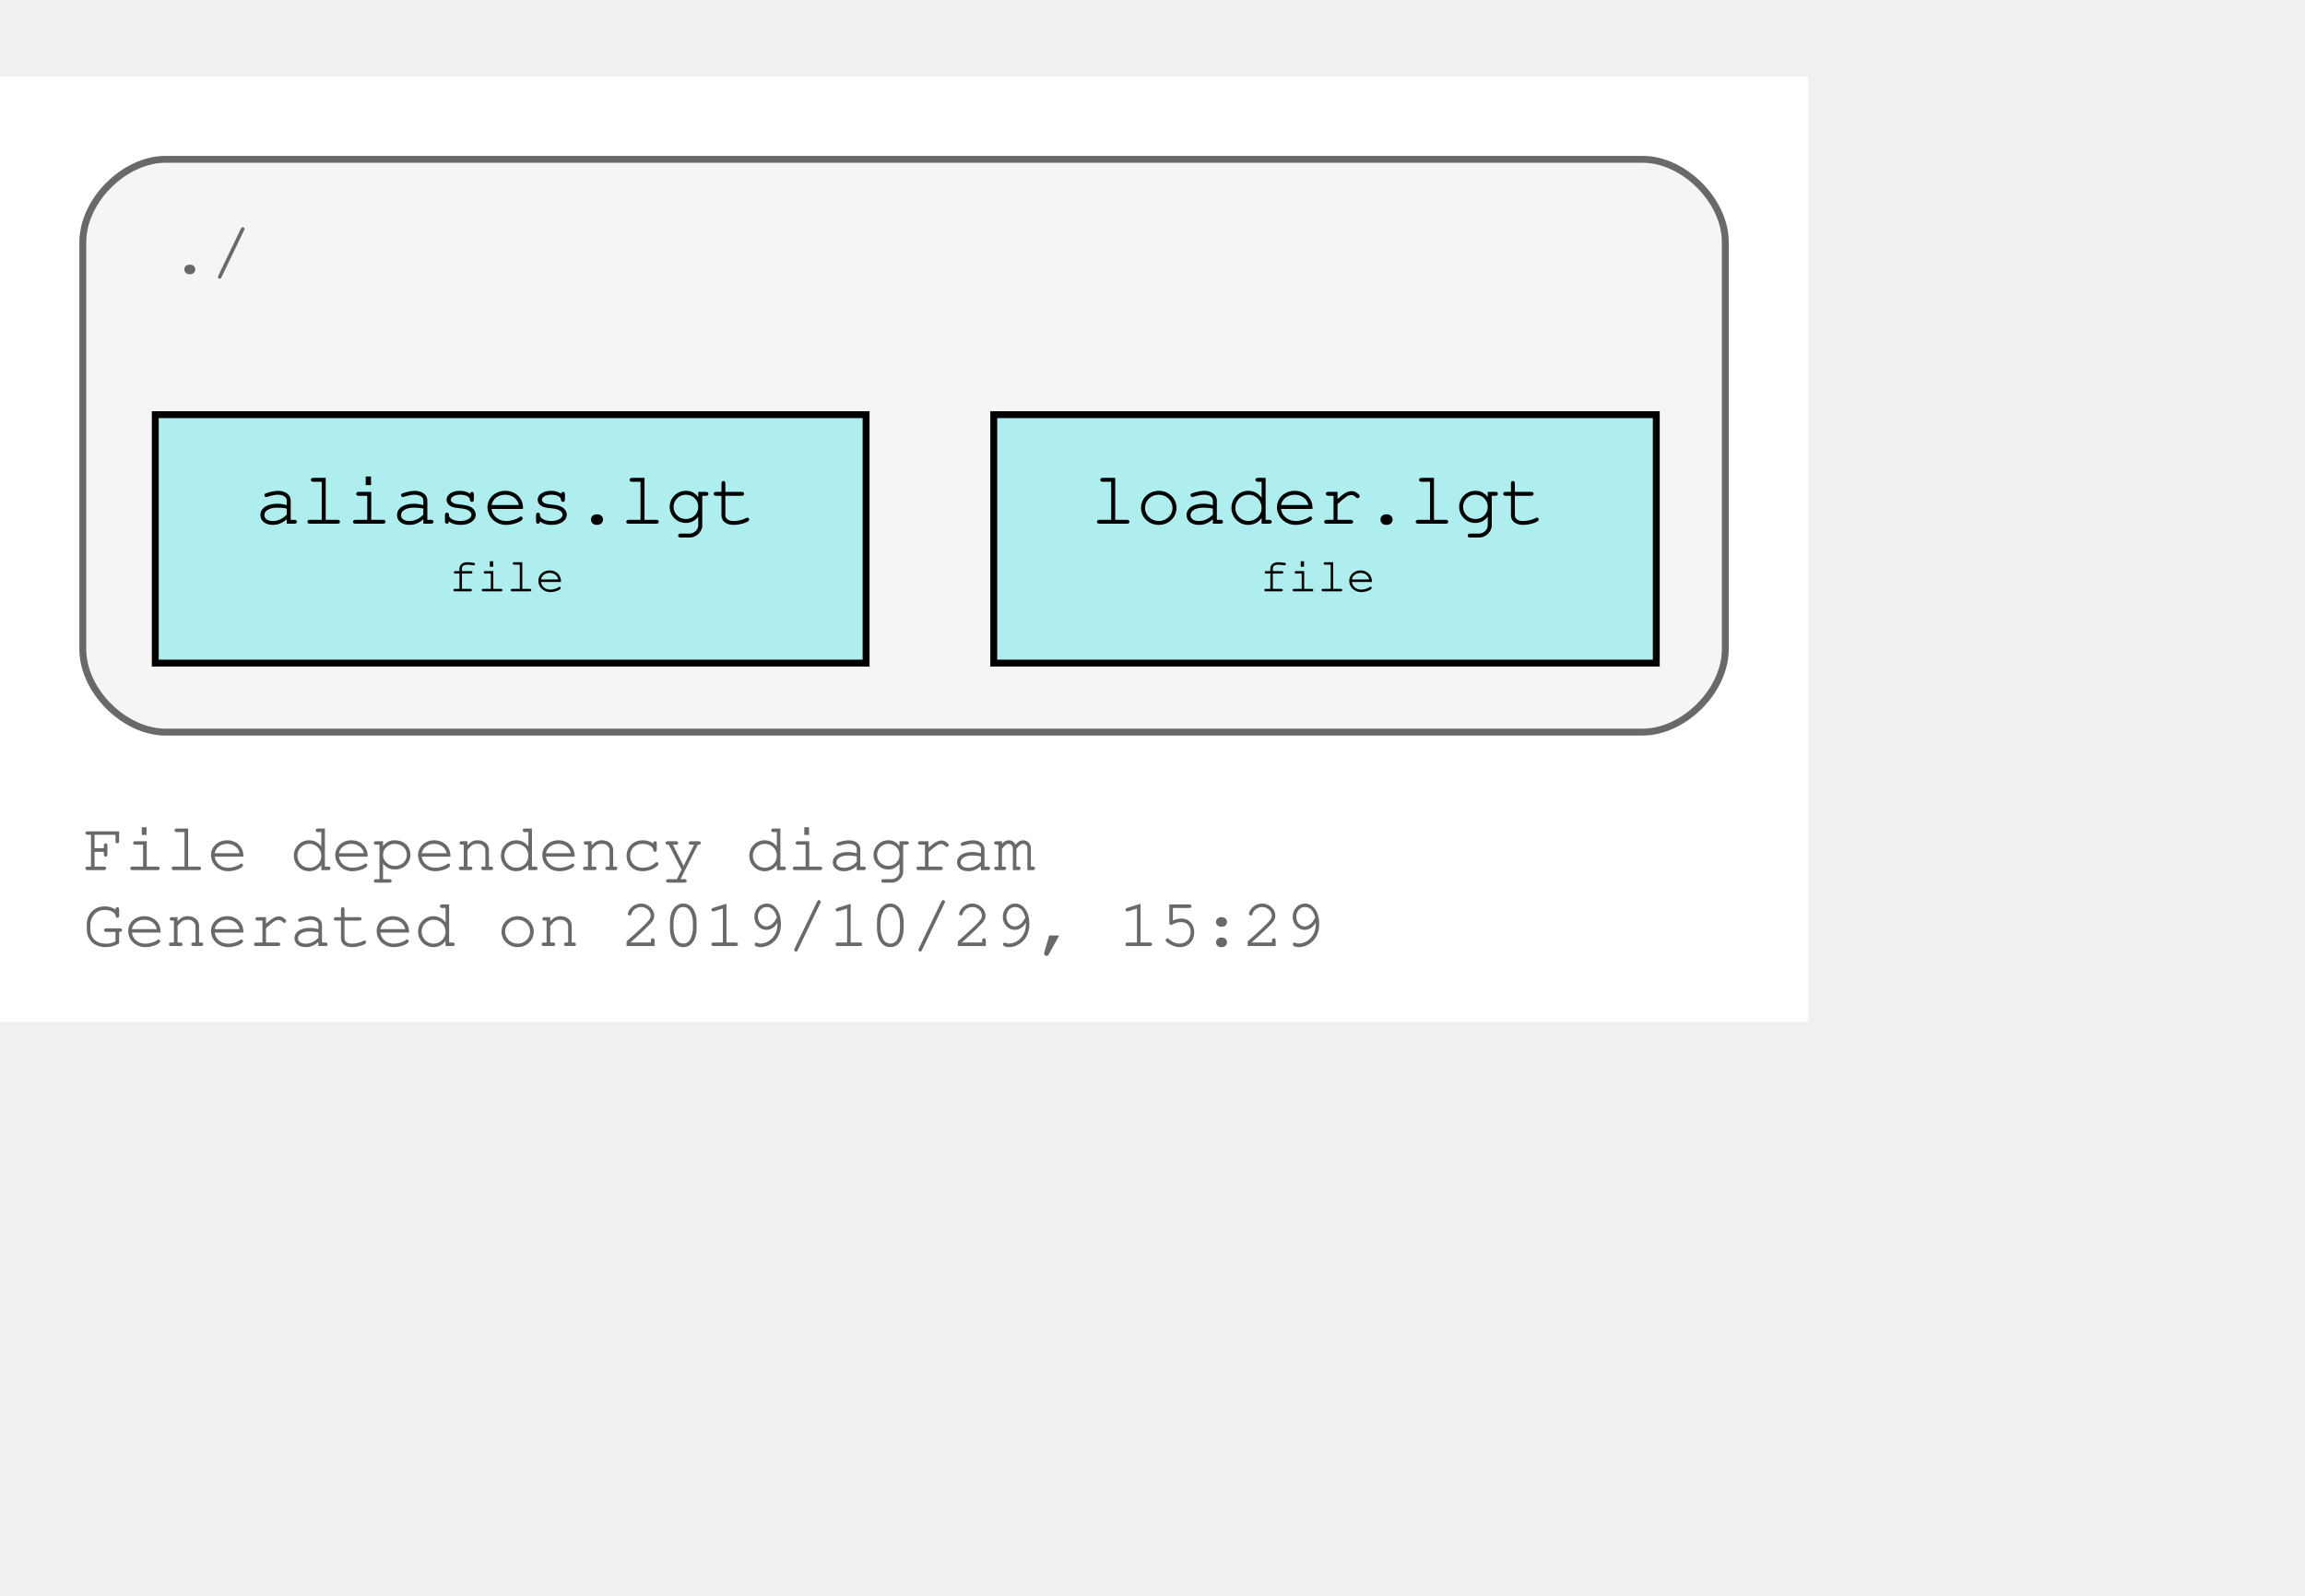
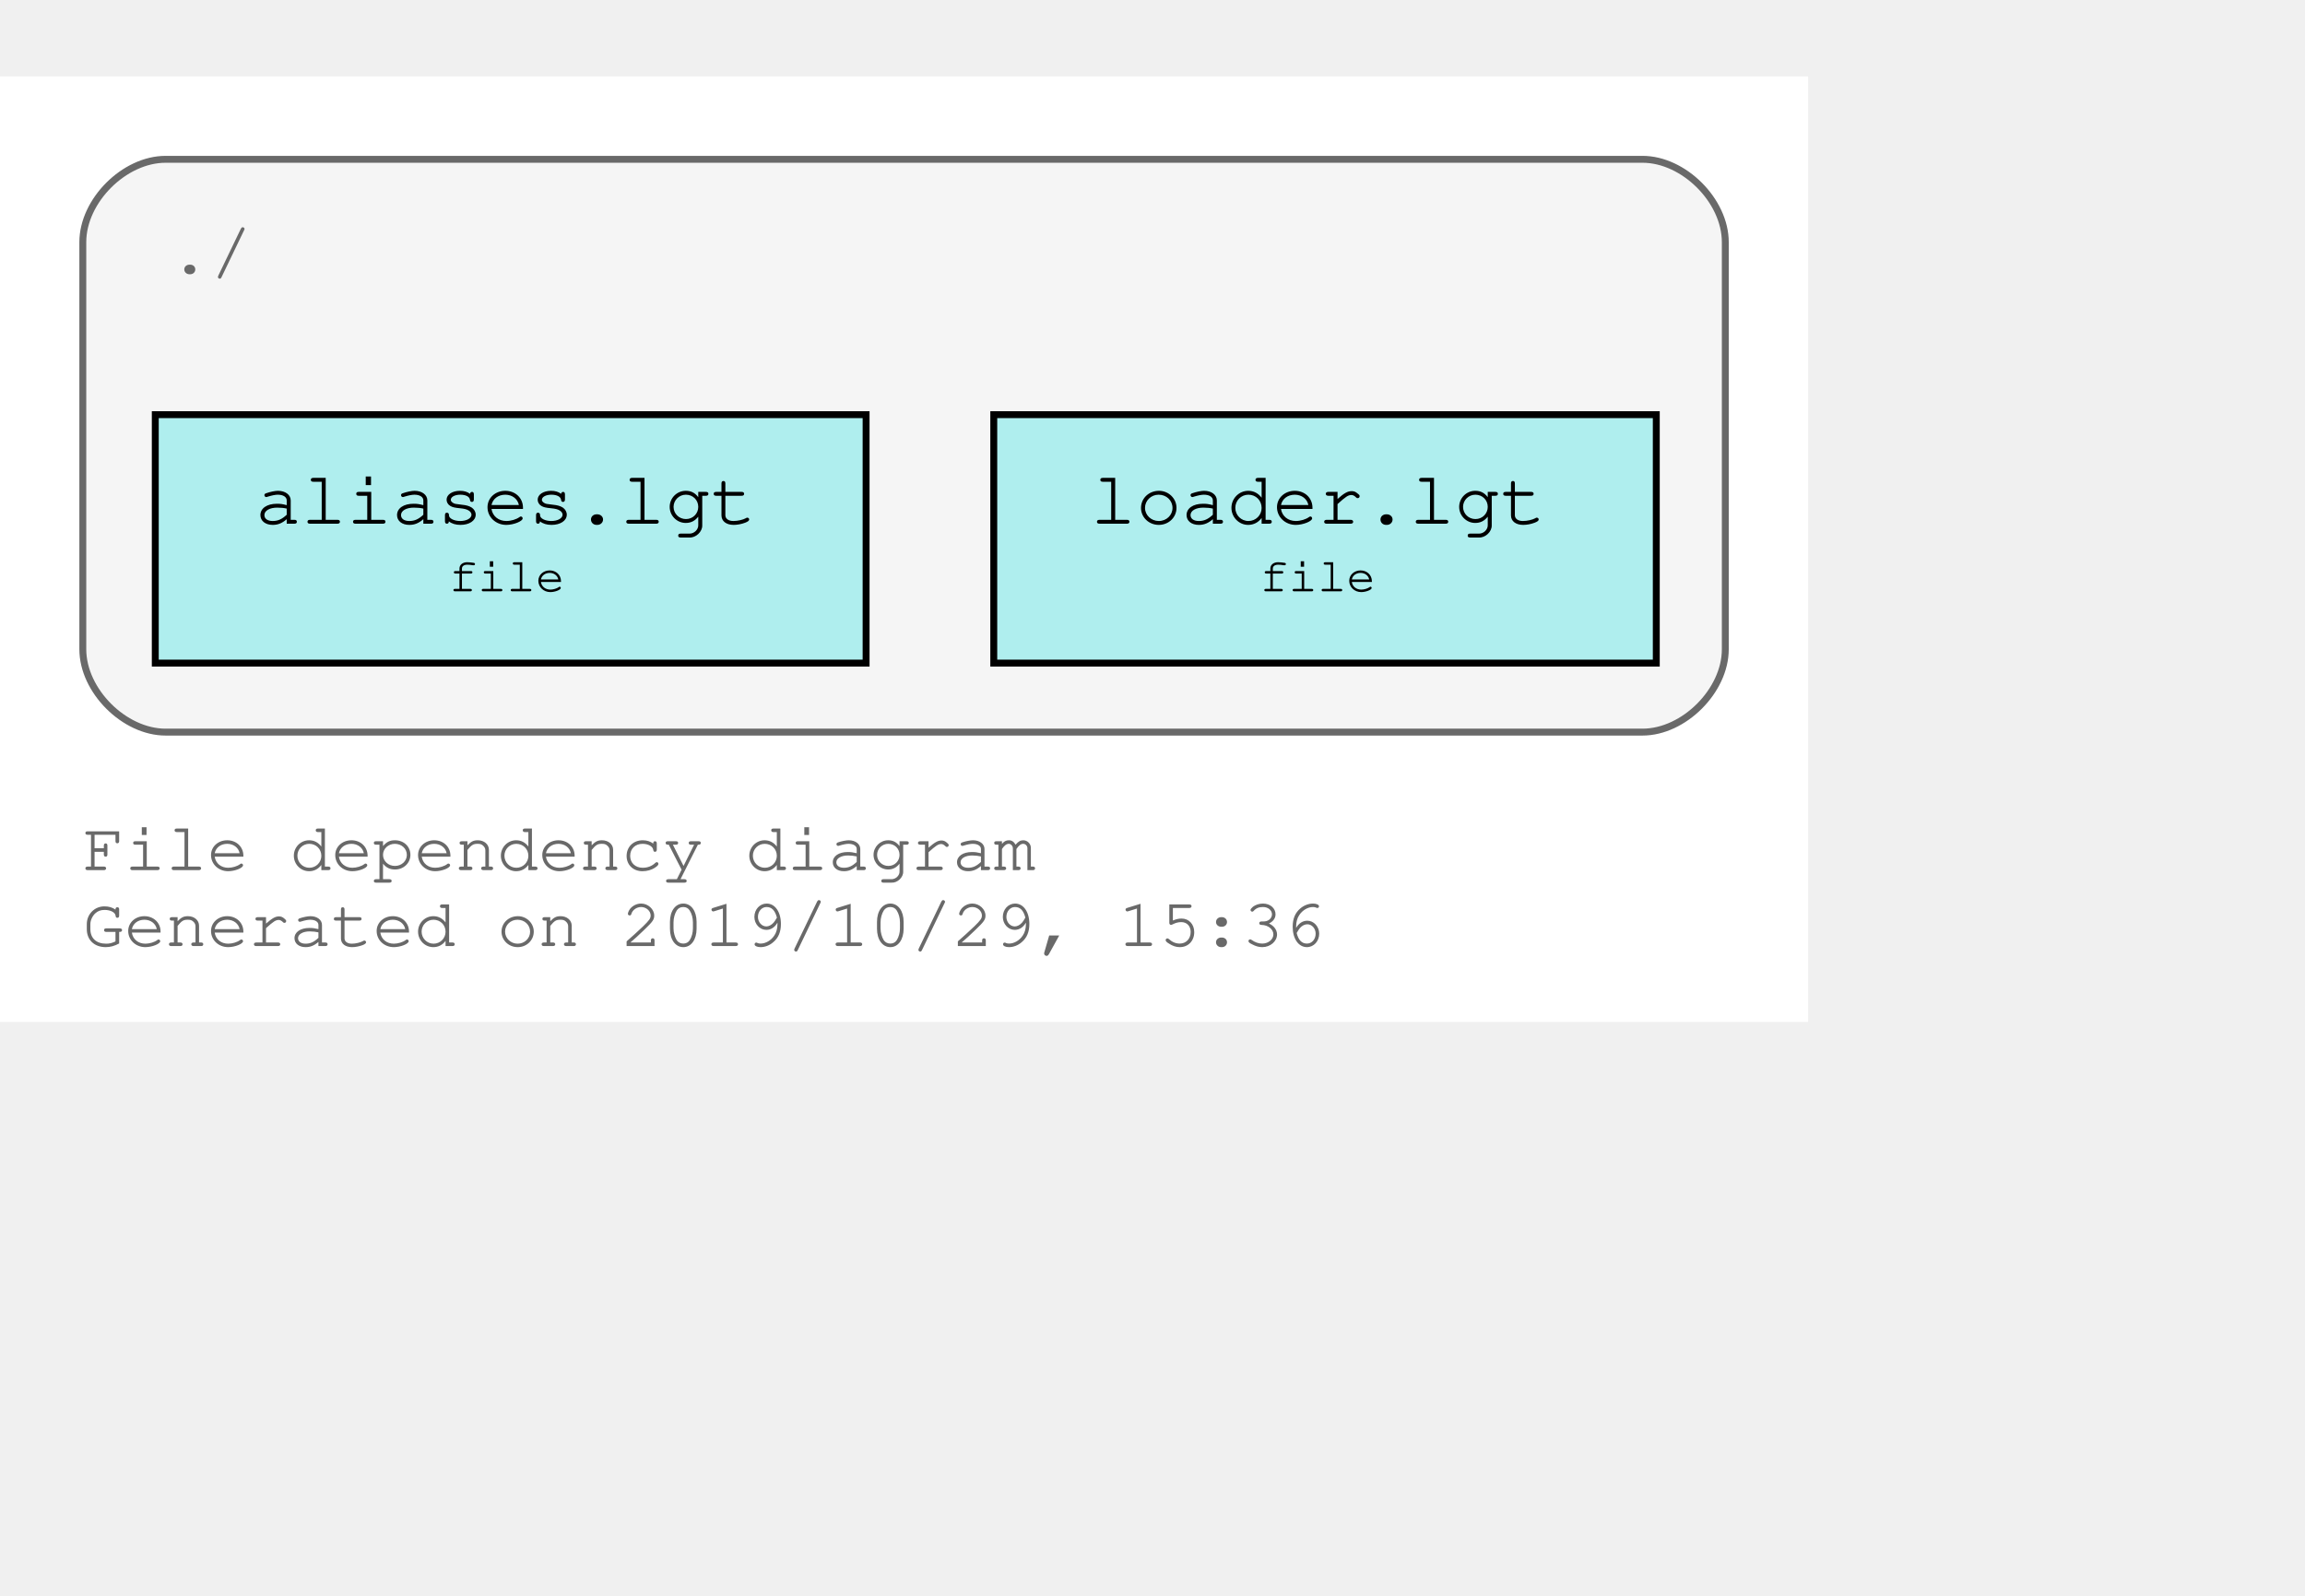
<svg xmlns="http://www.w3.org/2000/svg" xmlns:xlink="http://www.w3.org/1999/xlink" width="406pt" height="281pt" viewBox="72.00 72.00 334.00 209.00">
  <g id="graph0" class="graph" transform="scale(1 1) rotate(0) translate(76 205)">
    <polygon fill="#ffffff" stroke="transparent" points="-4,4 -4,-133 258,-133 258,4 -4,4" />
    <text text-anchor="start" x="8" y="-18" font-family="Courier,monospace" font-size="10.00" fill="#696969">File dependency diagram</text>
-     <text text-anchor="start" x="8" y="-7" font-family="Courier,monospace" font-size="10.00" fill="#696969">Generated on 2019/10/29, 15:29</text>
+     <text text-anchor="start" x="8" y="-7" font-family="Courier,monospace" font-size="10.00" fill="#696969">Generated on 2019/10/29, 15:36</text>
    <g id="clust1" class="cluster">
      <path fill="#f5f5f5" stroke="#696969" d="M20,-38C20,-38 234,-38 234,-38 240,-38 246,-44 246,-50 246,-50 246,-109 246,-109 246,-115 240,-121 234,-121 234,-121 20,-121 20,-121 14,-121 8,-115 8,-109 8,-109 8,-50 8,-50 8,-44 14,-38 20,-38" />
      <text text-anchor="start" x="20.5" y="-104.5" font-family="Courier,monospace" font-size="10.00" fill="#696969">./</text>
    </g>
    <g id="node1" class="node">
      <g id="a_node1">
        <a xlink:title="loader.lgt">
          <polygon fill="#afeeee" stroke="#000000" points="236,-84 140,-84 140,-48 236,-48 236,-84" />
          <text text-anchor="start" x="148" y="-68.8" font-family="Courier,monospace" font-size="9.00" fill="#000000"> </text>
          <text text-anchor="start" x="154" y="-68.2" font-family="Courier,monospace" font-size="11.00" fill="#000000">loader.lgt</text>
          <text text-anchor="start" x="222" y="-68.8" font-family="Courier,monospace" font-size="9.00" fill="#000000"> </text>
          <text text-anchor="start" x="148" y="-57.8" font-family="Courier,monospace" font-size="9.00" fill="#000000"> </text>
          <text text-anchor="start" x="178.5" y="-58.4" font-family="Courier,monospace" font-size="7.00" fill="#000000">file</text>
          <text text-anchor="start" x="222" y="-57.8" font-family="Courier,monospace" font-size="9.00" fill="#000000"> </text>
        </a>
      </g>
    </g>
    <g id="node2" class="node">
      <g id="a_node2">
        <a xlink:title="aliases.lgt">
          <polygon fill="#afeeee" stroke="#000000" points="121.5,-84 18.5,-84 18.5,-48 121.5,-48 121.5,-84" />
          <text text-anchor="start" x="27" y="-68.8" font-family="Courier,monospace" font-size="9.00" fill="#000000"> </text>
          <text text-anchor="start" x="33" y="-68.2" font-family="Courier,monospace" font-size="11.00" fill="#000000">aliases.lgt</text>
          <text text-anchor="start" x="108" y="-68.8" font-family="Courier,monospace" font-size="9.00" fill="#000000"> </text>
          <text text-anchor="start" x="27" y="-57.8" font-family="Courier,monospace" font-size="9.00" fill="#000000"> </text>
          <text text-anchor="start" x="61" y="-58.4" font-family="Courier,monospace" font-size="7.00" fill="#000000">file</text>
          <text text-anchor="start" x="108" y="-57.8" font-family="Courier,monospace" font-size="9.00" fill="#000000"> </text>
        </a>
      </g>
    </g>
  </g>
</svg>
